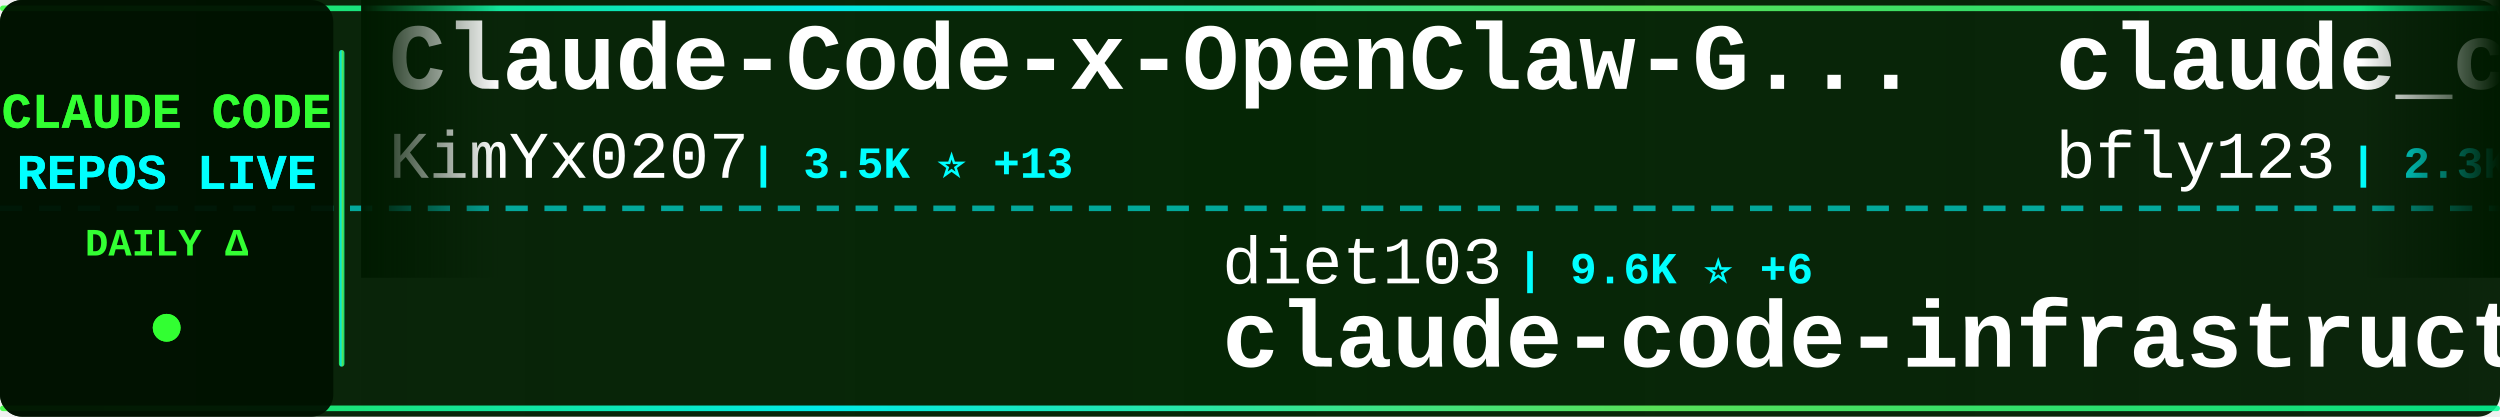
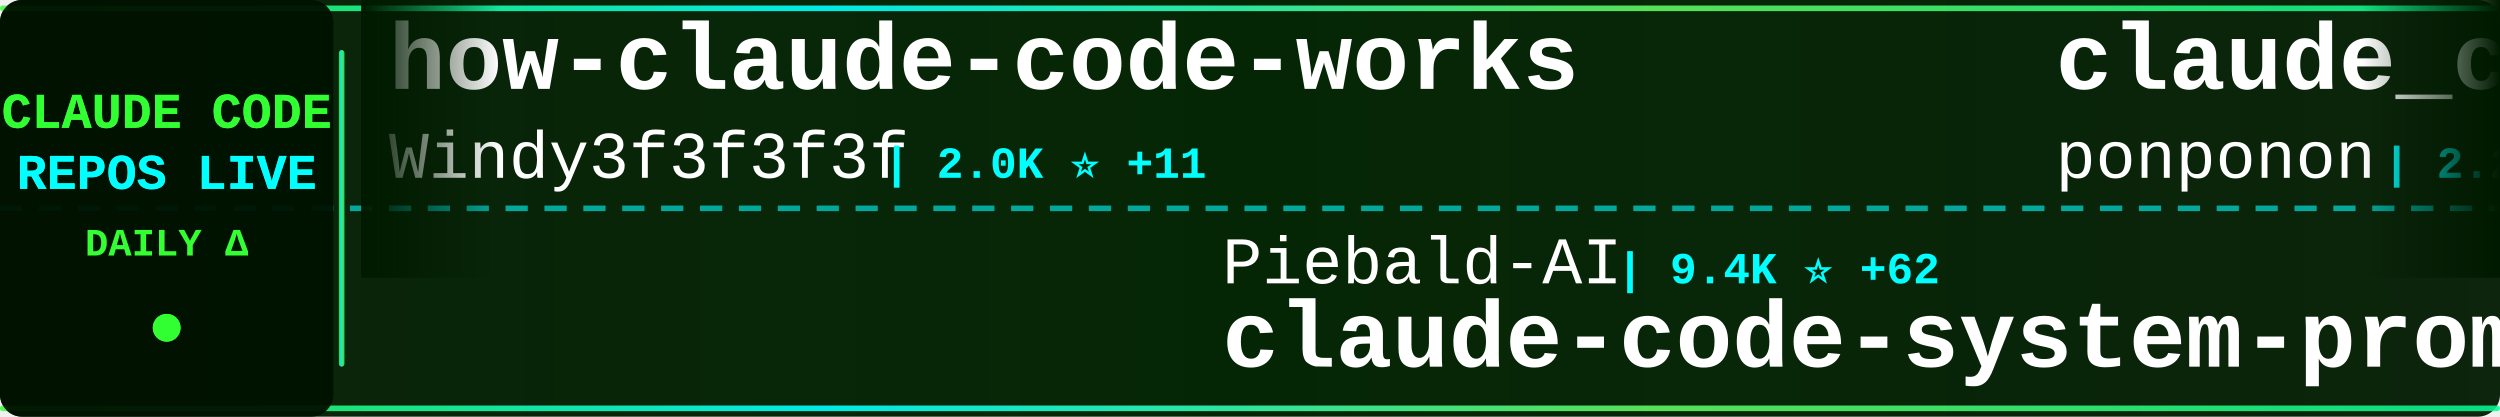
<svg xmlns="http://www.w3.org/2000/svg" width="900" height="150">
  <defs>
    <linearGradient id="tickerBg" x1="0%" y1="0%" x2="100%" y2="0%">
      <stop offset="0%" style="stop-color:#001a00;stop-opacity:0.95" />
      <stop offset="50%" style="stop-color:#002200;stop-opacity:0.98" />
      <stop offset="100%" style="stop-color:#001a00;stop-opacity:0.95" />
    </linearGradient>
    <linearGradient id="borderGrad" x1="0%" y1="0%" x2="100%" y2="0%">
      <stop offset="0%" style="stop-color:#33ff33;stop-opacity:0.85">
        <animate attributeName="stop-opacity" values="0.85;1;0.85" dur="2s" repeatCount="indefinite" />
      </stop>
      <stop offset="33%" style="stop-color:#00ffff;stop-opacity:0.9">
        <animate attributeName="stop-opacity" values="0.9;1;0.9" dur="2.2s" repeatCount="indefinite" />
      </stop>
      <stop offset="66%" style="stop-color:#66ff66;stop-opacity:0.85">
        <animate attributeName="stop-opacity" values="0.85;1;0.85" dur="1.8s" repeatCount="indefinite" />
      </stop>
      <stop offset="100%" style="stop-color:#00ff99;stop-opacity:0.85">
        <animate attributeName="stop-opacity" values="0.85;1;0.85" dur="2s" repeatCount="indefinite" />
      </stop>
    </linearGradient>
    <filter id="textGlow">
      <feGaussianBlur stdDeviation="0.1" result="coloredBlur" />
      <feMerge>
        <feMergeNode in="coloredBlur" />
        <feMergeNode in="SourceGraphic" />
      </feMerge>
    </filter>
    <filter id="metricGlow">
      <feGaussianBlur stdDeviation="0.2" result="coloredBlur" />
      <feMerge>
        <feMergeNode in="coloredBlur" />
        <feMergeNode in="SourceGraphic" />
      </feMerge>
    </filter>
    <linearGradient id="leftFade" x1="0%" y1="0%" x2="100%" y2="0%">
      <stop offset="0%" style="stop-color:#001a00;stop-opacity:1" />
      <stop offset="100%" style="stop-color:#001a00;stop-opacity:0" />
    </linearGradient>
    <linearGradient id="rightFade" x1="0%" y1="0%" x2="100%" y2="0%">
      <stop offset="0%" style="stop-color:#001a00;stop-opacity:0" />
      <stop offset="100%" style="stop-color:#001a00;stop-opacity:1" />
    </linearGradient>
  </defs>
  <rect width="900" height="150" fill="url(#tickerBg)" rx="8" />
  <rect x="0" y="2" width="900" height="2" fill="url(#borderGrad)" rx="1" />
  <rect x="0" y="146" width="900" height="2" fill="url(#borderGrad)" rx="1" />
  <line x1="0" y1="75" x2="900" y2="75" stroke="#00ffff" stroke-width="2" stroke-dasharray="8 6" opacity="0.6" />
  <rect x="0" y="0" width="120" height="150" fill="#001100" opacity="0.95" rx="8" />
  <text x="60" y="46" font-family="'Courier New', monospace" font-size="18" font-weight="bold" fill="#33ff33" text-anchor="middle" filter="url(#textGlow)">
    CLAUDE CODE
  </text>
  <text x="60" y="68" font-family="'Courier New', monospace" font-size="18" font-weight="bold" fill="#00ffff" text-anchor="middle" filter="url(#textGlow)">
    REPOS LIVE
  </text>
  <text x="60" y="92" font-family="'Courier New', monospace" font-size="14" font-weight="bold" fill="#33ff33" text-anchor="middle">
    DAILY Δ
  </text>
  <circle cx="60" cy="118" r="5" fill="#33ff33" filter="url(#metricGlow)">
    <animate attributeName="r" values="4;6;4" dur="1.5s" repeatCount="indefinite" />
    <animate attributeName="opacity" values="0.6;1;0.6" dur="1.5s" repeatCount="indefinite" />
  </circle>
  <rect x="122" y="18" width="2" height="114" fill="url(#borderGrad)" rx="1" />
  <clipPath id="tickerClip">
    <rect x="130" y="0" width="770" height="150" />
  </clipPath>
  <g clip-path="url(#tickerClip)">
    <g id="tickerItems">
      <animateTransform attributeName="transform" attributeType="XML" type="translate" from="0 0" to="-3000 0" dur="54s" repeatCount="indefinite" />
      <g transform="translate(0, 0)">
-         <text x="140" y="32" font-family="'Courier New', monospace" font-size="34" font-weight="bold" fill="#ffffff">Claude-Code-x-OpenClaw-G...</text>
-         <text x="140" y="64" font-family="'Courier New', monospace" font-size="24" font-weight="normal" fill="#ffffff" opacity="1.0">KimYx0207</text>
-         <text x="270" y="64" font-family="'Courier New', monospace" font-size="16" font-weight="bold" fill="#00ffff"> | 3.5K ⭐ +13</text>
+         <text x="140" y="32" font-family="'Courier New', monospace" font-size="34" font-weight="bold" fill="#ffffff">how-claude-code-works</text>
+         <text x="140" y="64" font-family="'Courier New', monospace" font-size="24" font-weight="normal" fill="#ffffff" opacity="1.0">Windy3f3f3f3f</text>
+         <text x="318" y="64" font-family="'Courier New', monospace" font-size="16" font-weight="bold" fill="#00ffff"> | 2.0K ⭐ +11</text>
      </g>
      <g transform="translate(300, 0)">
-         <text x="140" y="102" font-family="'Courier New', monospace" font-size="24" font-weight="normal" fill="#ffffff" opacity="1.0">diet103</text>
-         <text x="246" y="102" font-family="'Courier New', monospace" font-size="16" font-weight="bold" fill="#00ffff"> | 9.6K ⭐ +6</text>
-         <text x="140" y="132" font-family="'Courier New', monospace" font-size="34" font-weight="bold" fill="#ffffff">claude-code-infrastructu...</text>
+         <text x="140" y="102" font-family="'Courier New', monospace" font-size="24" font-weight="normal" fill="#ffffff" opacity="1.0">Piebald-AI</text>
+         <text x="282" y="102" font-family="'Courier New', monospace" font-size="16" font-weight="bold" fill="#00ffff"> | 9.4K ⭐ +62</text>
+         <text x="140" y="132" font-family="'Courier New', monospace" font-size="34" font-weight="bold" fill="#ffffff">claude-code-system-promp...</text>
      </g>
      <g transform="translate(600, 0)">
-         <text x="140" y="32" font-family="'Courier New', monospace" font-size="34" font-weight="bold" fill="#ffffff">claude_code_bridge</text>
-         <text x="140" y="64" font-family="'Courier New', monospace" font-size="24" font-weight="normal" fill="#ffffff" opacity="1.0">bfly123</text>
-         <text x="246" y="64" font-family="'Courier New', monospace" font-size="16" font-weight="bold" fill="#00ffff"> | 2.3K ⭐ +9</text>
+         <text x="140" y="32" font-family="'Courier New', monospace" font-size="34" font-weight="bold" fill="#ffffff">claude_code_src</text>
+         <text x="140" y="64" font-family="'Courier New', monospace" font-size="24" font-weight="normal" fill="#ffffff" opacity="1.0">ponponon</text>
+         <text x="258" y="64" font-family="'Courier New', monospace" font-size="16" font-weight="bold" fill="#00ffff"> | 2.2K ⭐ +4</text>
      </g>
      <g transform="translate(900, 0)">
-         <text x="140" y="102" font-family="'Courier New', monospace" font-size="24" font-weight="normal" fill="#ffffff" opacity="1.0">wshobson</text>
-         <text x="258" y="102" font-family="'Courier New', monospace" font-size="16" font-weight="bold" fill="#00ffff"> | 34.2K ⭐ +74</text>
-         <text x="140" y="132" font-family="'Courier New', monospace" font-size="34" font-weight="bold" fill="#ffffff">agents</text>
+         <text x="140" y="102" font-family="'Courier New', monospace" font-size="24" font-weight="normal" fill="#ffffff" opacity="1.0">anthropics</text>
+         <text x="282" y="102" font-family="'Courier New', monospace" font-size="16" font-weight="bold" fill="#00ffff"> | 4.4K ⭐ +8</text>
+         <text x="140" y="132" font-family="'Courier New', monospace" font-size="34" font-weight="bold" fill="#ffffff">claude-code-security-rev...</text>
      </g>
      <g transform="translate(1200, 0)">
-         <text x="140" y="32" font-family="'Courier New', monospace" font-size="34" font-weight="bold" fill="#ffffff">claude-code</text>
-         <text x="140" y="64" font-family="'Courier New', monospace" font-size="24" font-weight="normal" fill="#ffffff" opacity="1.0">freestylefly</text>
-         <text x="306" y="64" font-family="'Courier New', monospace" font-size="16" font-weight="bold" fill="#00ffff"> | 124 ⭐</text>
+         <text x="140" y="32" font-family="'Courier New', monospace" font-size="34" font-weight="bold" fill="#ffffff">ClaudeCode</text>
+         <text x="140" y="64" font-family="'Courier New', monospace" font-size="24" font-weight="normal" fill="#ffffff" opacity="1.0">guanshan</text>
+         <text x="258" y="64" font-family="'Courier New', monospace" font-size="16" font-weight="bold" fill="#00ffff"> | 56 ⭐</text>
      </g>
      <g transform="translate(1500, 0)">
-         <text x="140" y="102" font-family="'Courier New', monospace" font-size="24" font-weight="normal" fill="#ffffff" opacity="1.0">Onewon</text>
-         <text x="234" y="102" font-family="'Courier New', monospace" font-size="16" font-weight="bold" fill="#00ffff"> | 178 ⭐</text>
+         <text x="140" y="102" font-family="'Courier New', monospace" font-size="24" font-weight="normal" fill="#ffffff" opacity="1.0">carlvellotti</text>
+         <text x="306" y="102" font-family="'Courier New', monospace" font-size="16" font-weight="bold" fill="#00ffff"> | 1.9K ⭐ +18</text>
+         <text x="140" y="132" font-family="'Courier New', monospace" font-size="34" font-weight="bold" fill="#ffffff">claude-code-pm-course</text>
+       </g>
+       <g transform="translate(1800, 0)">
+         <text x="140" y="32" font-family="'Courier New', monospace" font-size="34" font-weight="bold" fill="#ffffff">claude-code-reverse</text>
+         <text x="140" y="64" font-family="'Courier New', monospace" font-size="24" font-weight="normal" fill="#ffffff" opacity="1.0">Yuyz0112</text>
+         <text x="258" y="64" font-family="'Courier New', monospace" font-size="16" font-weight="bold" fill="#00ffff"> | 2.4K ⭐</text>
+       </g>
+       <g transform="translate(2100, 0)">
+         <text x="140" y="102" font-family="'Courier New', monospace" font-size="24" font-weight="normal" fill="#ffffff" opacity="1.0">nicedreamzapp</text>
+         <text x="318" y="102" font-family="'Courier New', monospace" font-size="16" font-weight="bold" fill="#00ffff"> | 2.1K ⭐ +61</text>
+         <text x="140" y="132" font-family="'Courier New', monospace" font-size="34" font-weight="bold" fill="#ffffff">claude-code-local</text>
+       </g>
+       <g transform="translate(2400, 0)">
+         <text x="140" y="32" font-family="'Courier New', monospace" font-size="34" font-weight="bold" fill="#ffffff">ralph-claude-code</text>
+         <text x="140" y="64" font-family="'Courier New', monospace" font-size="24" font-weight="normal" fill="#ffffff" opacity="1.0">frankbria</text>
+         <text x="270" y="64" font-family="'Courier New', monospace" font-size="16" font-weight="bold" fill="#00ffff"> | 8.8K ⭐ +22</text>
+       </g>
+       <g transform="translate(2700, 0)">
+         <text x="140" y="102" font-family="'Courier New', monospace" font-size="24" font-weight="normal" fill="#ffffff" opacity="1.0">freestylefly</text>
+         <text x="306" y="102" font-family="'Courier New', monospace" font-size="16" font-weight="bold" fill="#00ffff"> | 124 ⭐</text>
        <text x="140" y="132" font-family="'Courier New', monospace" font-size="34" font-weight="bold" fill="#ffffff">claude-code</text>
      </g>
-       <g transform="translate(1800, 0)">
-         <text x="140" y="32" font-family="'Courier New', monospace" font-size="34" font-weight="bold" fill="#ffffff">claude-code-workflows</text>
-         <text x="140" y="64" font-family="'Courier New', monospace" font-size="24" font-weight="normal" fill="#ffffff" opacity="1.0">OneRedOak</text>
-         <text x="270" y="64" font-family="'Courier New', monospace" font-size="16" font-weight="bold" fill="#00ffff"> | 3.8K ⭐ +1</text>
-       </g>
-       <g transform="translate(2100, 0)">
-         <text x="140" y="102" font-family="'Courier New', monospace" font-size="24" font-weight="normal" fill="#ffffff" opacity="1.0">liuup</text>
-         <text x="222" y="102" font-family="'Courier New', monospace" font-size="16" font-weight="bold" fill="#00ffff"> | 2.0K ⭐ +38</text>
-         <text x="140" y="132" font-family="'Courier New', monospace" font-size="34" font-weight="bold" fill="#ffffff">claude-code-analysis</text>
-       </g>
-       <g transform="translate(2400, 0)">
-         <text x="140" y="32" font-family="'Courier New', monospace" font-size="34" font-weight="bold" fill="#ffffff">claude-code-source-code-...</text>
-         <text x="140" y="64" font-family="'Courier New', monospace" font-size="24" font-weight="normal" fill="#ffffff" opacity="1.0">ghuntley</text>
-         <text x="258" y="64" font-family="'Courier New', monospace" font-size="16" font-weight="bold" fill="#00ffff"> | 974 ⭐</text>
-       </g>
-       <g transform="translate(2700, 0)">
-         <text x="140" y="102" font-family="'Courier New', monospace" font-size="24" font-weight="normal" fill="#ffffff" opacity="1.0">qwibitai</text>
-         <text x="258" y="102" font-family="'Courier New', monospace" font-size="16" font-weight="bold" fill="#00ffff"> | 27.9K ⭐ +162</text>
-         <text x="140" y="132" font-family="'Courier New', monospace" font-size="34" font-weight="bold" fill="#ffffff">nanoclaw</text>
-       </g>
      <g transform="translate(3000, 0)">
-         <text x="140" y="32" font-family="'Courier New', monospace" font-size="34" font-weight="bold" fill="#ffffff">Claude-Code-x-OpenClaw-G...</text>
-         <text x="140" y="64" font-family="'Courier New', monospace" font-size="24" font-weight="normal" fill="#ffffff" opacity="1.0">KimYx0207</text>
-         <text x="270" y="64" font-family="'Courier New', monospace" font-size="16" font-weight="bold" fill="#00ffff"> | 3.5K ⭐ +13</text>
+         <text x="140" y="32" font-family="'Courier New', monospace" font-size="34" font-weight="bold" fill="#ffffff">how-claude-code-works</text>
+         <text x="140" y="64" font-family="'Courier New', monospace" font-size="24" font-weight="normal" fill="#ffffff" opacity="1.0">Windy3f3f3f3f</text>
+         <text x="318" y="64" font-family="'Courier New', monospace" font-size="16" font-weight="bold" fill="#00ffff"> | 2.0K ⭐ +11</text>
      </g>
      <g transform="translate(3300, 0)">
-         <text x="140" y="102" font-family="'Courier New', monospace" font-size="24" font-weight="normal" fill="#ffffff" opacity="1.0">diet103</text>
-         <text x="246" y="102" font-family="'Courier New', monospace" font-size="16" font-weight="bold" fill="#00ffff"> | 9.6K ⭐ +6</text>
-         <text x="140" y="132" font-family="'Courier New', monospace" font-size="34" font-weight="bold" fill="#ffffff">claude-code-infrastructu...</text>
+         <text x="140" y="102" font-family="'Courier New', monospace" font-size="24" font-weight="normal" fill="#ffffff" opacity="1.0">Piebald-AI</text>
+         <text x="282" y="102" font-family="'Courier New', monospace" font-size="16" font-weight="bold" fill="#00ffff"> | 9.4K ⭐ +62</text>
+         <text x="140" y="132" font-family="'Courier New', monospace" font-size="34" font-weight="bold" fill="#ffffff">claude-code-system-promp...</text>
      </g>
      <g transform="translate(3600, 0)">
-         <text x="140" y="32" font-family="'Courier New', monospace" font-size="34" font-weight="bold" fill="#ffffff">claude_code_bridge</text>
-         <text x="140" y="64" font-family="'Courier New', monospace" font-size="24" font-weight="normal" fill="#ffffff" opacity="1.0">bfly123</text>
-         <text x="246" y="64" font-family="'Courier New', monospace" font-size="16" font-weight="bold" fill="#00ffff"> | 2.3K ⭐ +9</text>
+         <text x="140" y="32" font-family="'Courier New', monospace" font-size="34" font-weight="bold" fill="#ffffff">claude_code_src</text>
+         <text x="140" y="64" font-family="'Courier New', monospace" font-size="24" font-weight="normal" fill="#ffffff" opacity="1.0">ponponon</text>
+         <text x="258" y="64" font-family="'Courier New', monospace" font-size="16" font-weight="bold" fill="#00ffff"> | 2.2K ⭐ +4</text>
      </g>
      <g transform="translate(3900, 0)">
-         <text x="140" y="102" font-family="'Courier New', monospace" font-size="24" font-weight="normal" fill="#ffffff" opacity="1.0">wshobson</text>
-         <text x="258" y="102" font-family="'Courier New', monospace" font-size="16" font-weight="bold" fill="#00ffff"> | 34.2K ⭐ +74</text>
-         <text x="140" y="132" font-family="'Courier New', monospace" font-size="34" font-weight="bold" fill="#ffffff">agents</text>
+         <text x="140" y="102" font-family="'Courier New', monospace" font-size="24" font-weight="normal" fill="#ffffff" opacity="1.0">anthropics</text>
+         <text x="282" y="102" font-family="'Courier New', monospace" font-size="16" font-weight="bold" fill="#00ffff"> | 4.4K ⭐ +8</text>
+         <text x="140" y="132" font-family="'Courier New', monospace" font-size="34" font-weight="bold" fill="#ffffff">claude-code-security-rev...</text>
      </g>
    </g>
  </g>
  <rect x="130" y="0" width="50" height="100" fill="url(#leftFade)" />
  <rect x="850" y="0" width="50" height="100" fill="url(#rightFade)" />
</svg>
